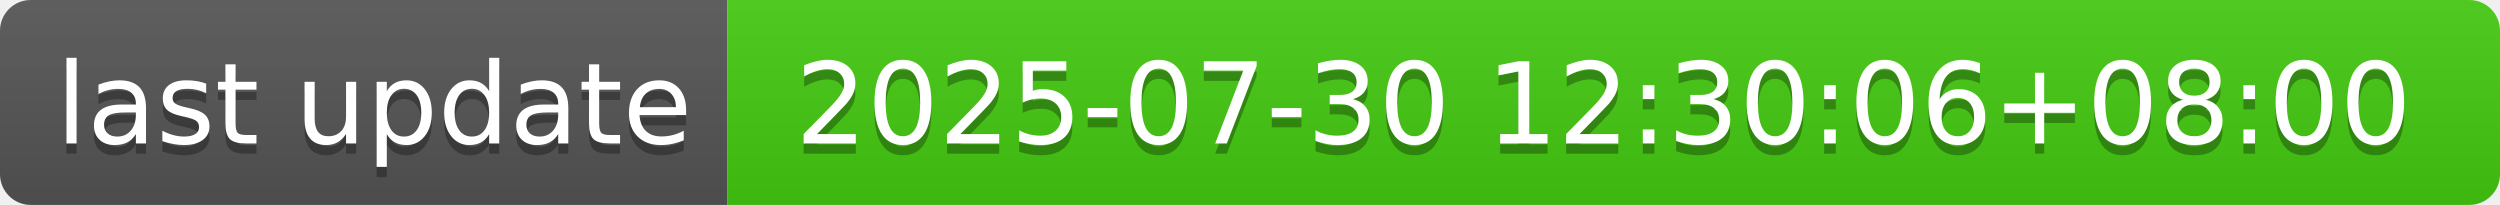
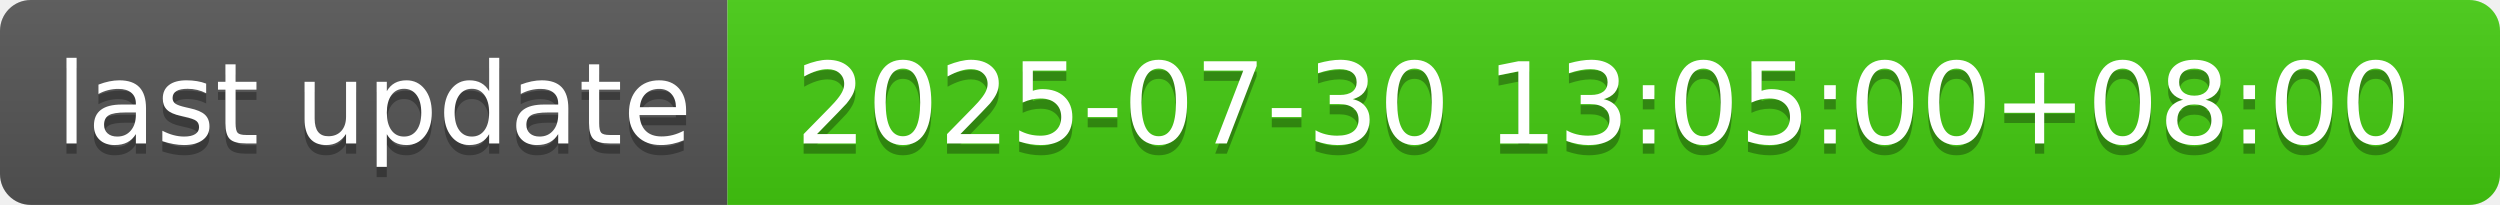
- <svg xmlns="http://www.w3.org/2000/svg" width="244" height="20" role="img" aria-label="last update: 2025-07-30 12:30:06+08:00">
+ <svg xmlns="http://www.w3.org/2000/svg" width="244" height="20" role="img" aria-label="last update: 2025-07-30 13:05:00+08:00">
  <linearGradient id="s" x2="0" y2="100%">
    <stop offset="0" stop-color="#bbb" stop-opacity=".1" />
    <stop offset="1" stop-opacity=".1" />
  </linearGradient>
  <clipPath id="r">
    <rect width="244" height="20" rx="3" fill="#fff" />
  </clipPath>
  <g clip-path="url(#r)">
    <rect width="71" height="20" fill="#555" />
    <rect x="71" width="173" height="20" fill="#4c1" />
    <rect width="244" height="20" fill="url(#s)" />
  </g>
  <g fill="#fff" text-anchor="middle" font-family="Verdana,Geneva,DejaVu Sans,sans-serif" text-rendering="geometricPrecision" font-size="110">
    <text aria-hidden="true" x="365" y="150" fill="#010101" fill-opacity=".3" transform="scale(.1)" textLength="610">last update</text>
    <text x="365" y="140" transform="scale(.1)" fill="#fff" textLength="610">last update</text>
-     <text aria-hidden="true" x="1565" y="150" fill="#010101" fill-opacity=".3" transform="scale(.1)" textLength="1630">2025-07-30 12:30:06+08:00</text>
-     <text x="1565" y="140" transform="scale(.1)" fill="#fff" textLength="1630">2025-07-30 12:30:06+08:00</text>
+     <text aria-hidden="true" x="1565" y="150" fill="#010101" fill-opacity=".3" transform="scale(.1)" textLength="1630">2025-07-30 13:05:00+08:00</text>
+     <text x="1565" y="140" transform="scale(.1)" fill="#fff" textLength="1630">2025-07-30 13:05:00+08:00</text>
  </g>
</svg>
